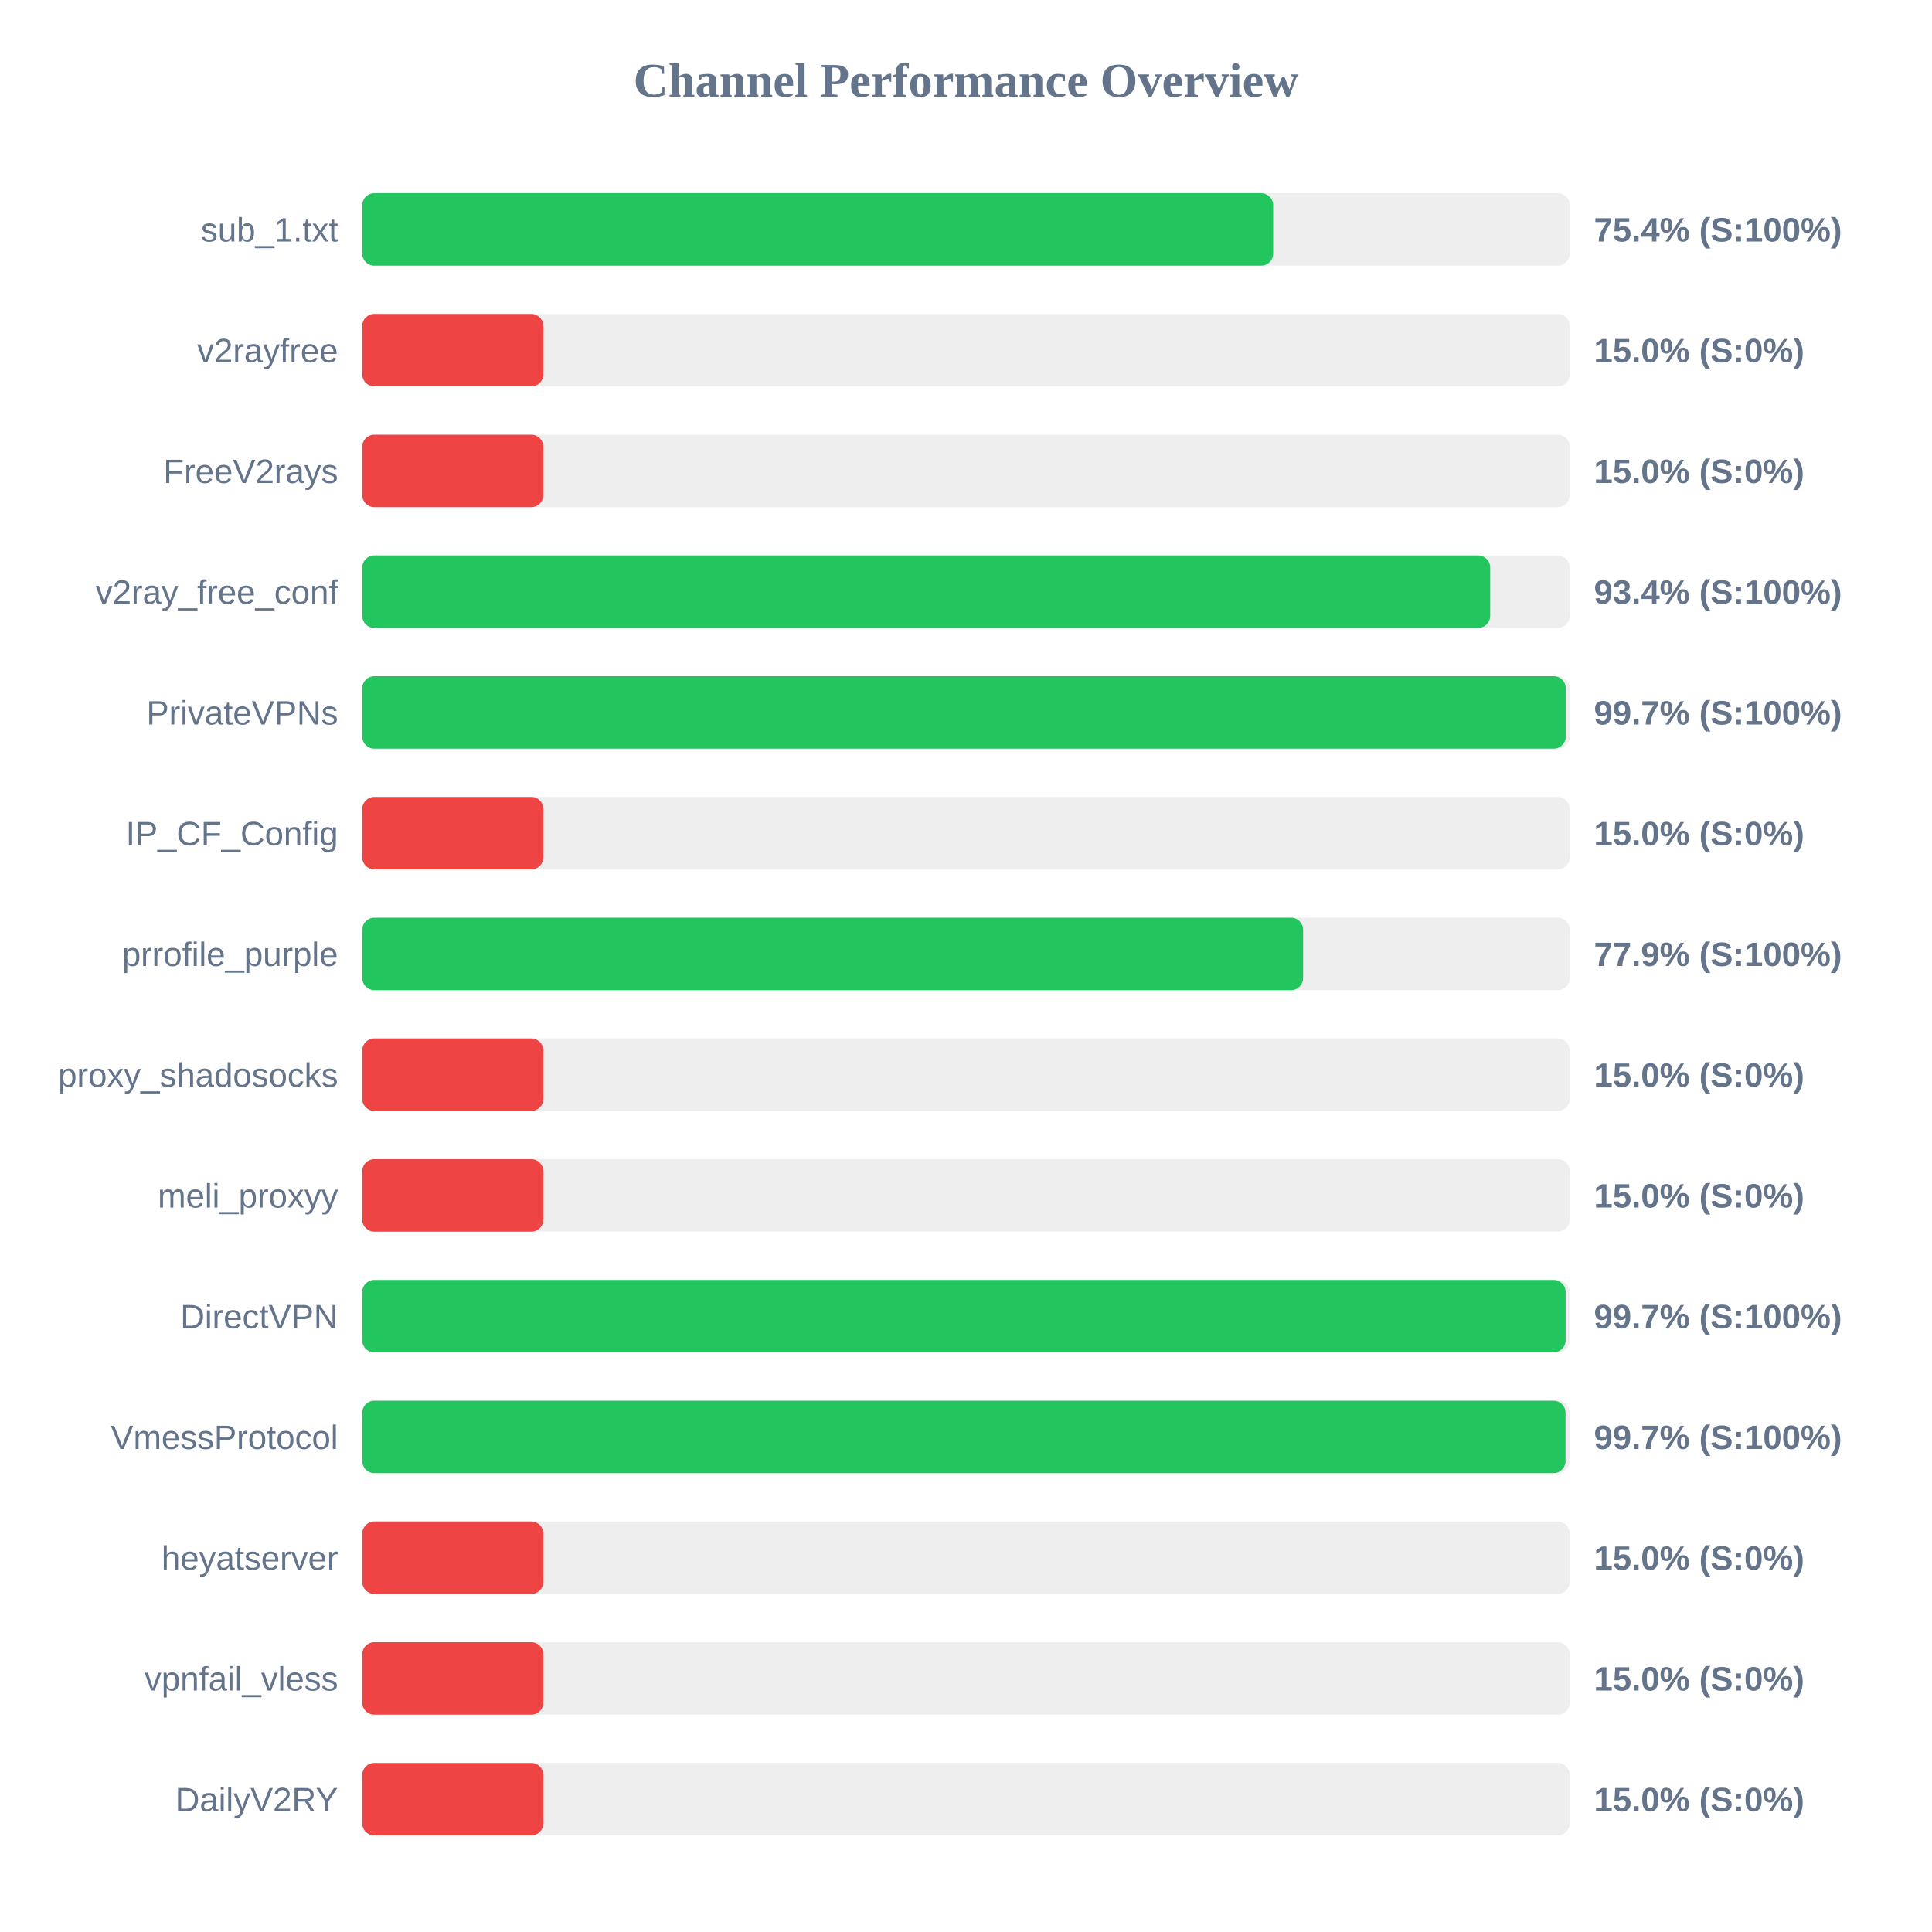
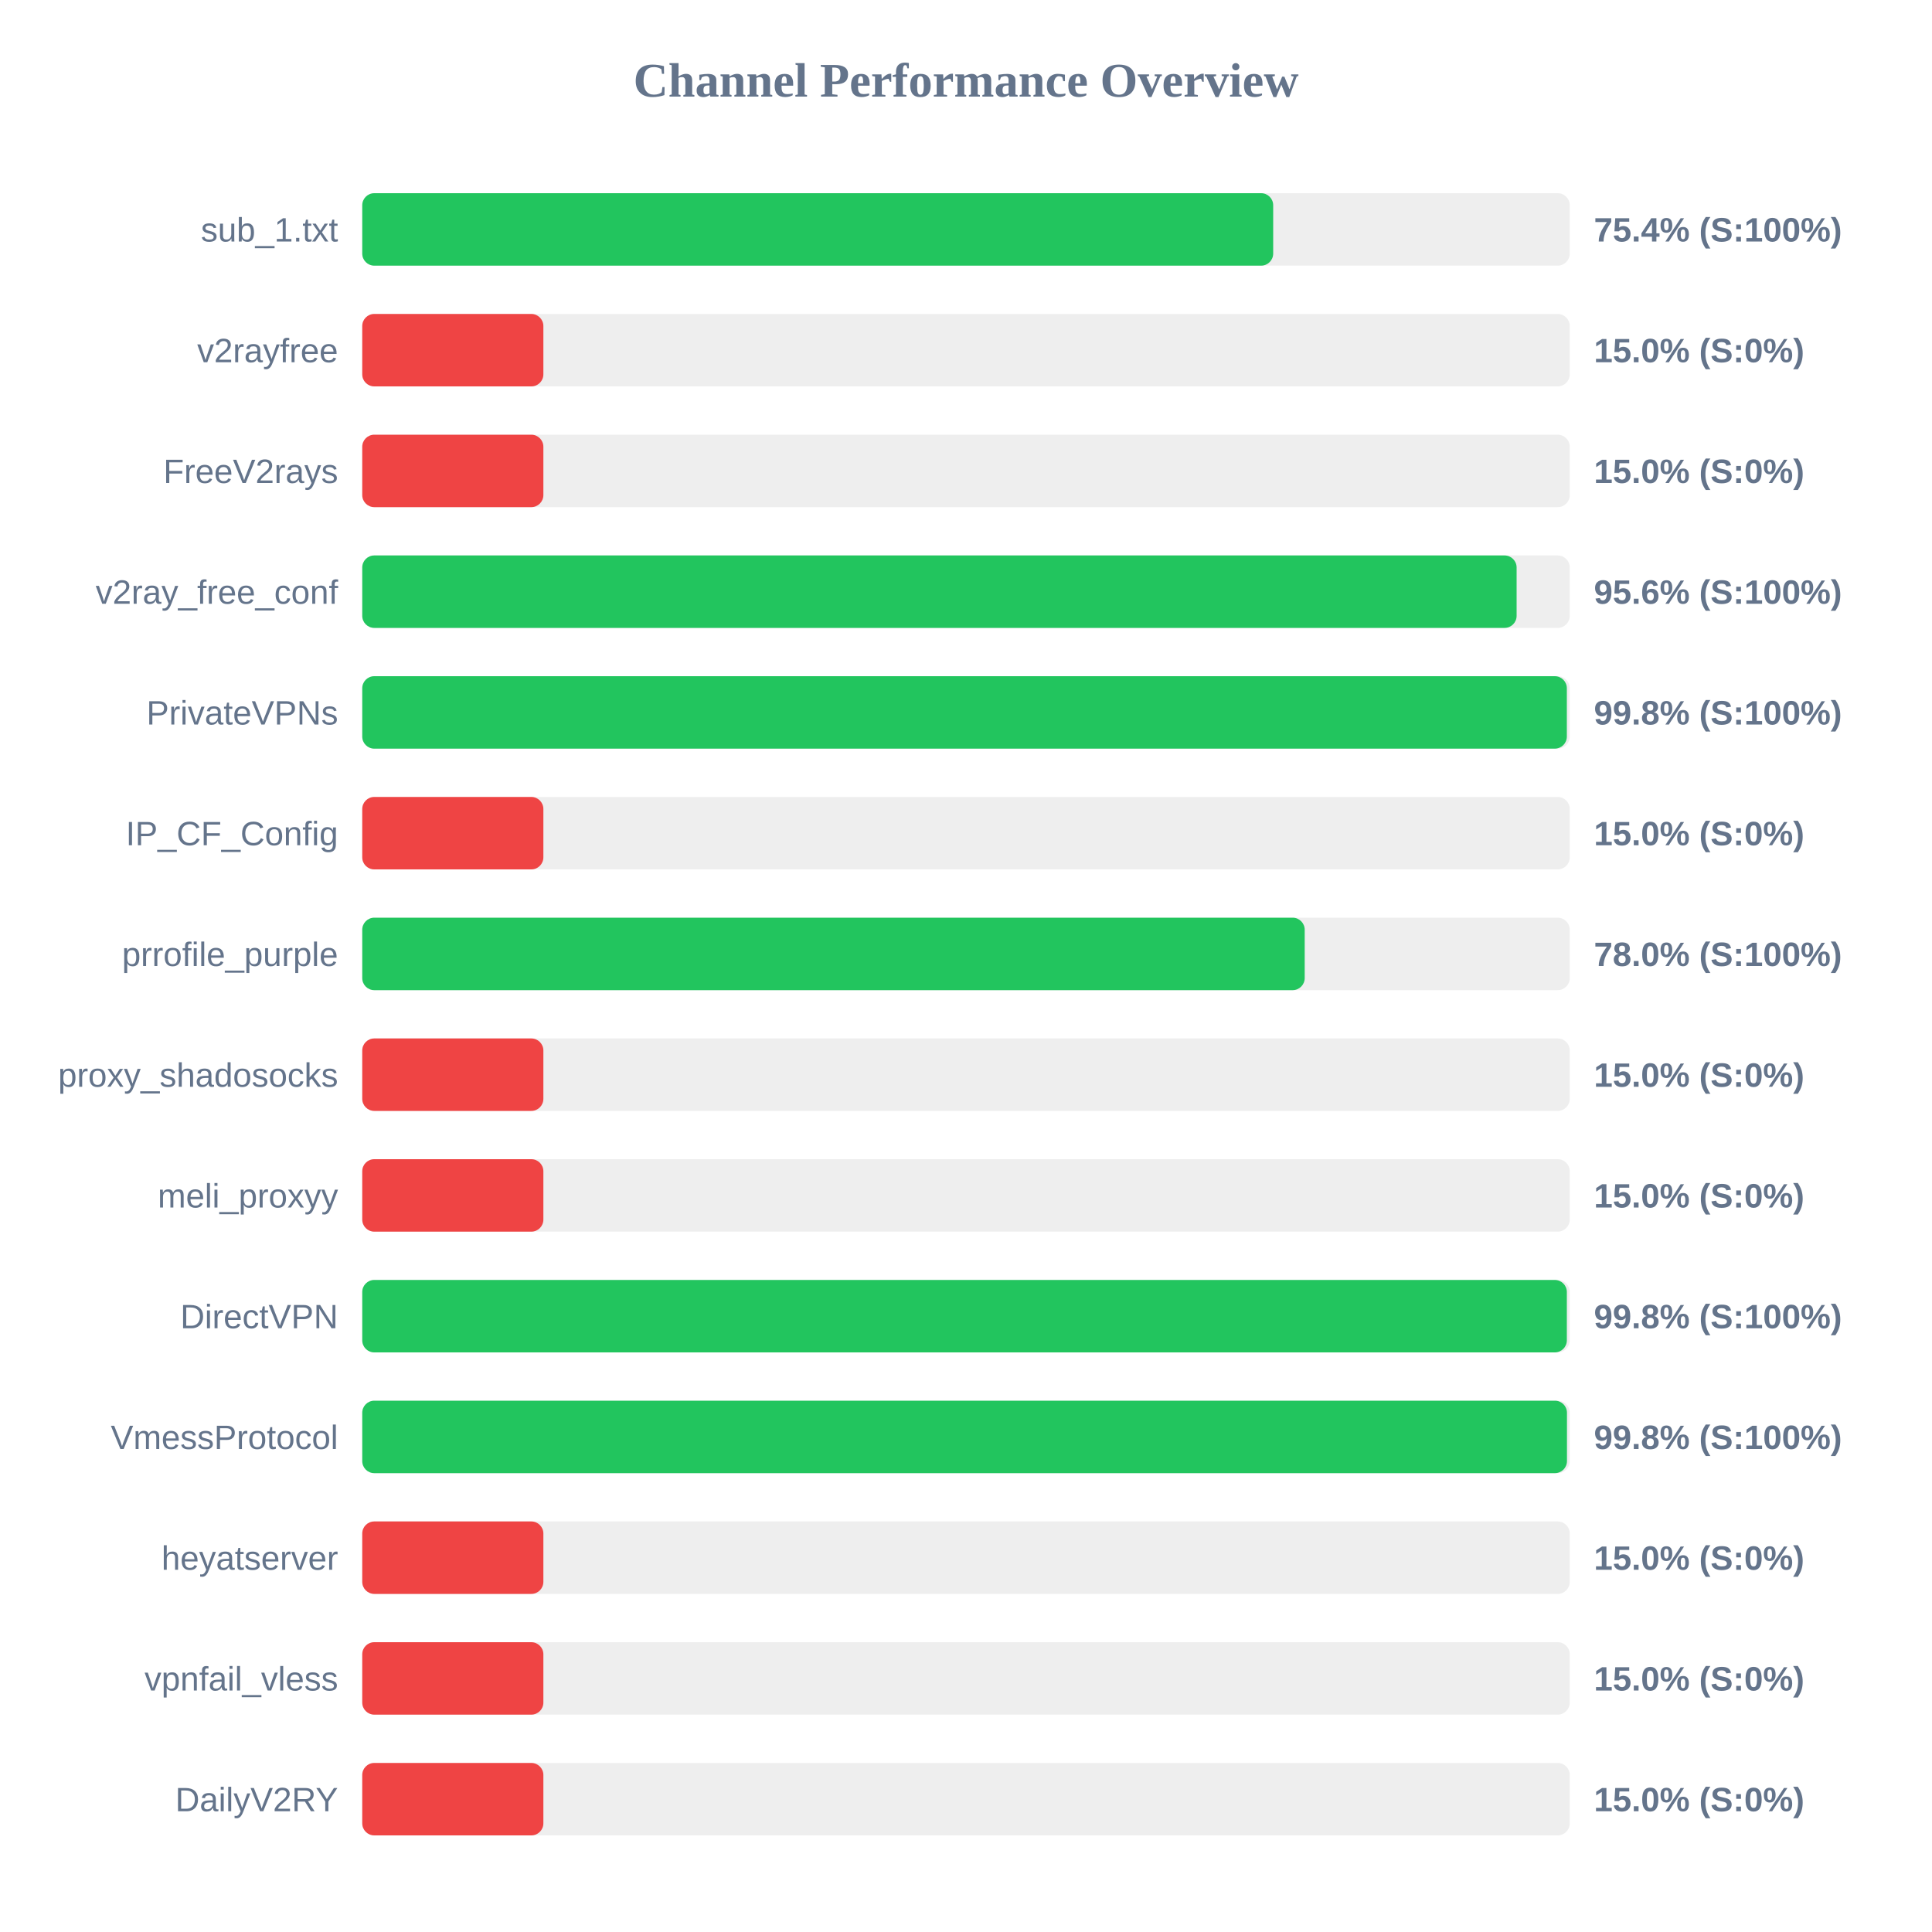
<svg xmlns="http://www.w3.org/2000/svg" width="800" height="800" version="1.1">
  <style>
        .row { font: 14px Arial; fill: #64748b; }
        .score { font: bold 14px Arial; fill: #64748b; }
    </style>
  <text x="400" y="40" text-anchor="middle" font-size="20px" font-weight="bold" fill="#64748b">Channel Performance Overview</text>
  <rect x="150" y="80" width="500" height="30" fill="#eee" rx="5" />
  <rect x="150" y="80" width="377.2" height="30" fill="#22c55e" rx="5" />
  <text x="140" y="100" text-anchor="end" class="row">sub_1.txt</text>
  <text x="660" y="100" text-anchor="start" class="score">75.4% (S:100%)</text>
  <rect x="150" y="130" width="500" height="30" fill="#eee" rx="5" />
  <rect x="150" y="130" width="75.0" height="30" fill="#ef4444" rx="5" />
  <text x="140" y="150" text-anchor="end" class="row">v2rayfree</text>
  <text x="660" y="150" text-anchor="start" class="score">15.0% (S:0%)</text>
  <rect x="150" y="180" width="500" height="30" fill="#eee" rx="5" />
  <rect x="150" y="180" width="75.0" height="30" fill="#ef4444" rx="5" />
  <text x="140" y="200" text-anchor="end" class="row">FreeV2rays</text>
  <text x="660" y="200" text-anchor="start" class="score">15.0% (S:0%)</text>
  <rect x="150" y="230" width="500" height="30" fill="#eee" rx="5" />
-   <rect x="150" y="230" width="467.05" height="30" fill="#22c55e" rx="5" />
+   <rect x="150" y="230" width="478.0" height="30" fill="#22c55e" rx="5" />
  <text x="140" y="250" text-anchor="end" class="row">v2ray_free_conf</text>
-   <text x="660" y="250" text-anchor="start" class="score">93.4% (S:100%)</text>
+   <text x="660" y="250" text-anchor="start" class="score">95.6% (S:100%)</text>
  <rect x="150" y="280" width="500" height="30" fill="#eee" rx="5" />
-   <rect x="150" y="280" width="498.35" height="30" fill="#22c55e" rx="5" />
+   <rect x="150" y="280" width="498.8" height="30" fill="#22c55e" rx="5" />
  <text x="140" y="300" text-anchor="end" class="row">PrivateVPNs</text>
-   <text x="660" y="300" text-anchor="start" class="score">99.7% (S:100%)</text>
+   <text x="660" y="300" text-anchor="start" class="score">99.8% (S:100%)</text>
  <rect x="150" y="330" width="500" height="30" fill="#eee" rx="5" />
  <rect x="150" y="330" width="75.0" height="30" fill="#ef4444" rx="5" />
  <text x="140" y="350" text-anchor="end" class="row">IP_CF_Config</text>
  <text x="660" y="350" text-anchor="start" class="score">15.0% (S:0%)</text>
  <rect x="150" y="380" width="500" height="30" fill="#eee" rx="5" />
-   <rect x="150" y="380" width="389.6" height="30" fill="#22c55e" rx="5" />
+   <rect x="150" y="380" width="390.25" height="30" fill="#22c55e" rx="5" />
  <text x="140" y="400" text-anchor="end" class="row">prrofile_purple</text>
-   <text x="660" y="400" text-anchor="start" class="score">77.9% (S:100%)</text>
+   <text x="660" y="400" text-anchor="start" class="score">78.0% (S:100%)</text>
  <rect x="150" y="430" width="500" height="30" fill="#eee" rx="5" />
  <rect x="150" y="430" width="75.0" height="30" fill="#ef4444" rx="5" />
  <text x="140" y="450" text-anchor="end" class="row">proxy_shadosocks</text>
  <text x="660" y="450" text-anchor="start" class="score">15.0% (S:0%)</text>
  <rect x="150" y="480" width="500" height="30" fill="#eee" rx="5" />
  <rect x="150" y="480" width="75.0" height="30" fill="#ef4444" rx="5" />
  <text x="140" y="500" text-anchor="end" class="row">meli_proxyy</text>
  <text x="660" y="500" text-anchor="start" class="score">15.0% (S:0%)</text>
  <rect x="150" y="530" width="500" height="30" fill="#eee" rx="5" />
-   <rect x="150" y="530" width="498.3" height="30" fill="#22c55e" rx="5" />
+   <rect x="150" y="530" width="498.8" height="30" fill="#22c55e" rx="5" />
  <text x="140" y="550" text-anchor="end" class="row">DirectVPN</text>
-   <text x="660" y="550" text-anchor="start" class="score">99.7% (S:100%)</text>
+   <text x="660" y="550" text-anchor="start" class="score">99.8% (S:100%)</text>
  <rect x="150" y="580" width="500" height="30" fill="#eee" rx="5" />
-   <rect x="150" y="580" width="498.25" height="30" fill="#22c55e" rx="5" />
+   <rect x="150" y="580" width="498.85" height="30" fill="#22c55e" rx="5" />
  <text x="140" y="600" text-anchor="end" class="row">VmessProtocol</text>
-   <text x="660" y="600" text-anchor="start" class="score">99.7% (S:100%)</text>
+   <text x="660" y="600" text-anchor="start" class="score">99.8% (S:100%)</text>
  <rect x="150" y="630" width="500" height="30" fill="#eee" rx="5" />
  <rect x="150" y="630" width="75.0" height="30" fill="#ef4444" rx="5" />
  <text x="140" y="650" text-anchor="end" class="row">heyatserver</text>
  <text x="660" y="650" text-anchor="start" class="score">15.0% (S:0%)</text>
  <rect x="150" y="680" width="500" height="30" fill="#eee" rx="5" />
  <rect x="150" y="680" width="75.0" height="30" fill="#ef4444" rx="5" />
  <text x="140" y="700" text-anchor="end" class="row">vpnfail_vless</text>
  <text x="660" y="700" text-anchor="start" class="score">15.0% (S:0%)</text>
  <rect x="150" y="730" width="500" height="30" fill="#eee" rx="5" />
  <rect x="150" y="730" width="75.0" height="30" fill="#ef4444" rx="5" />
  <text x="140" y="750" text-anchor="end" class="row">DailyV2RY</text>
  <text x="660" y="750" text-anchor="start" class="score">15.0% (S:0%)</text>
</svg>
